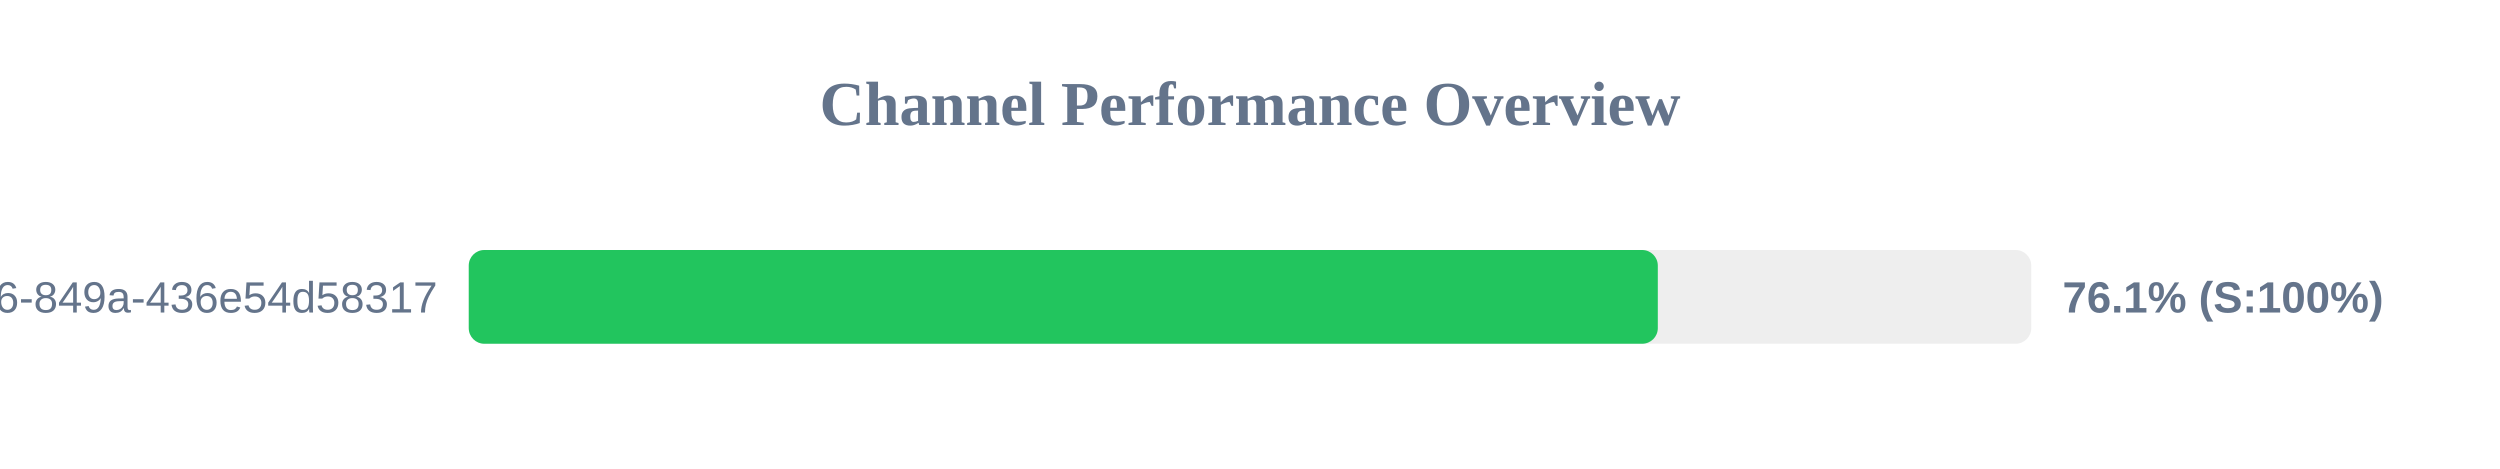
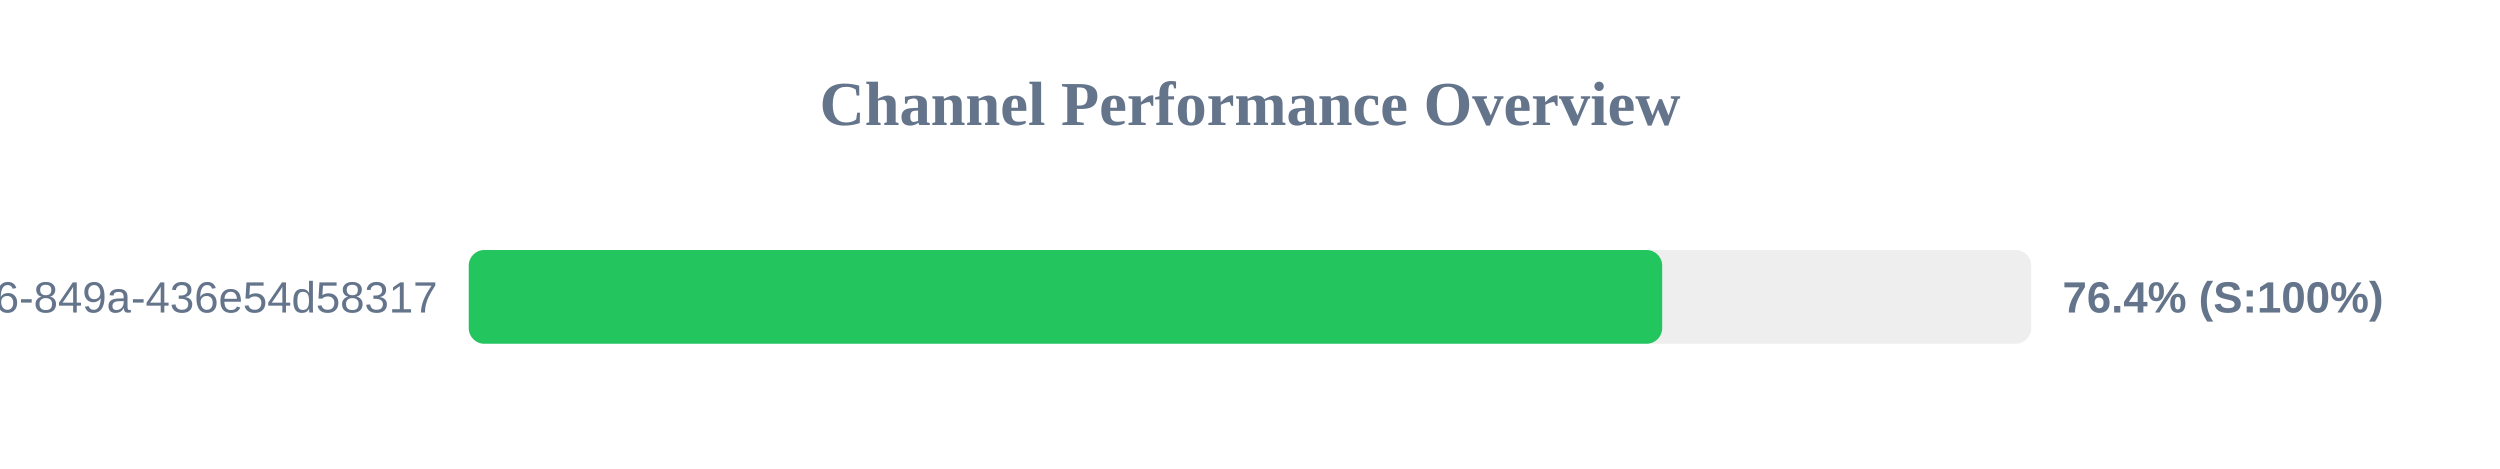
<svg xmlns="http://www.w3.org/2000/svg" width="800" height="150" version="1.1">
  <style>
        .row { font: 14px Arial; fill: #64748b; }
        .score { font: bold 14px Arial; fill: #64748b; }
    </style>
  <text x="400" y="40" text-anchor="middle" font-size="20px" font-weight="bold" fill="#64748b">Channel Performance Overview</text>
  <rect x="150" y="80" width="500" height="30" fill="#eee" rx="5" />
-   <rect x="150" y="80" width="380.5" height="30" fill="#22c55e" rx="5" />
+   <rect x="150" y="80" width="381.9" height="30" fill="#22c55e" rx="5" />
  <text x="140" y="100" text-anchor="end" class="row">?uuid=29fbd51f-03c8-4d76-849a-436e54d58317</text>
-   <text x="660" y="100" text-anchor="start" class="score">76.1% (S:100%)</text>
+   <text x="660" y="100" text-anchor="start" class="score">76.4% (S:100%)</text>
</svg>
